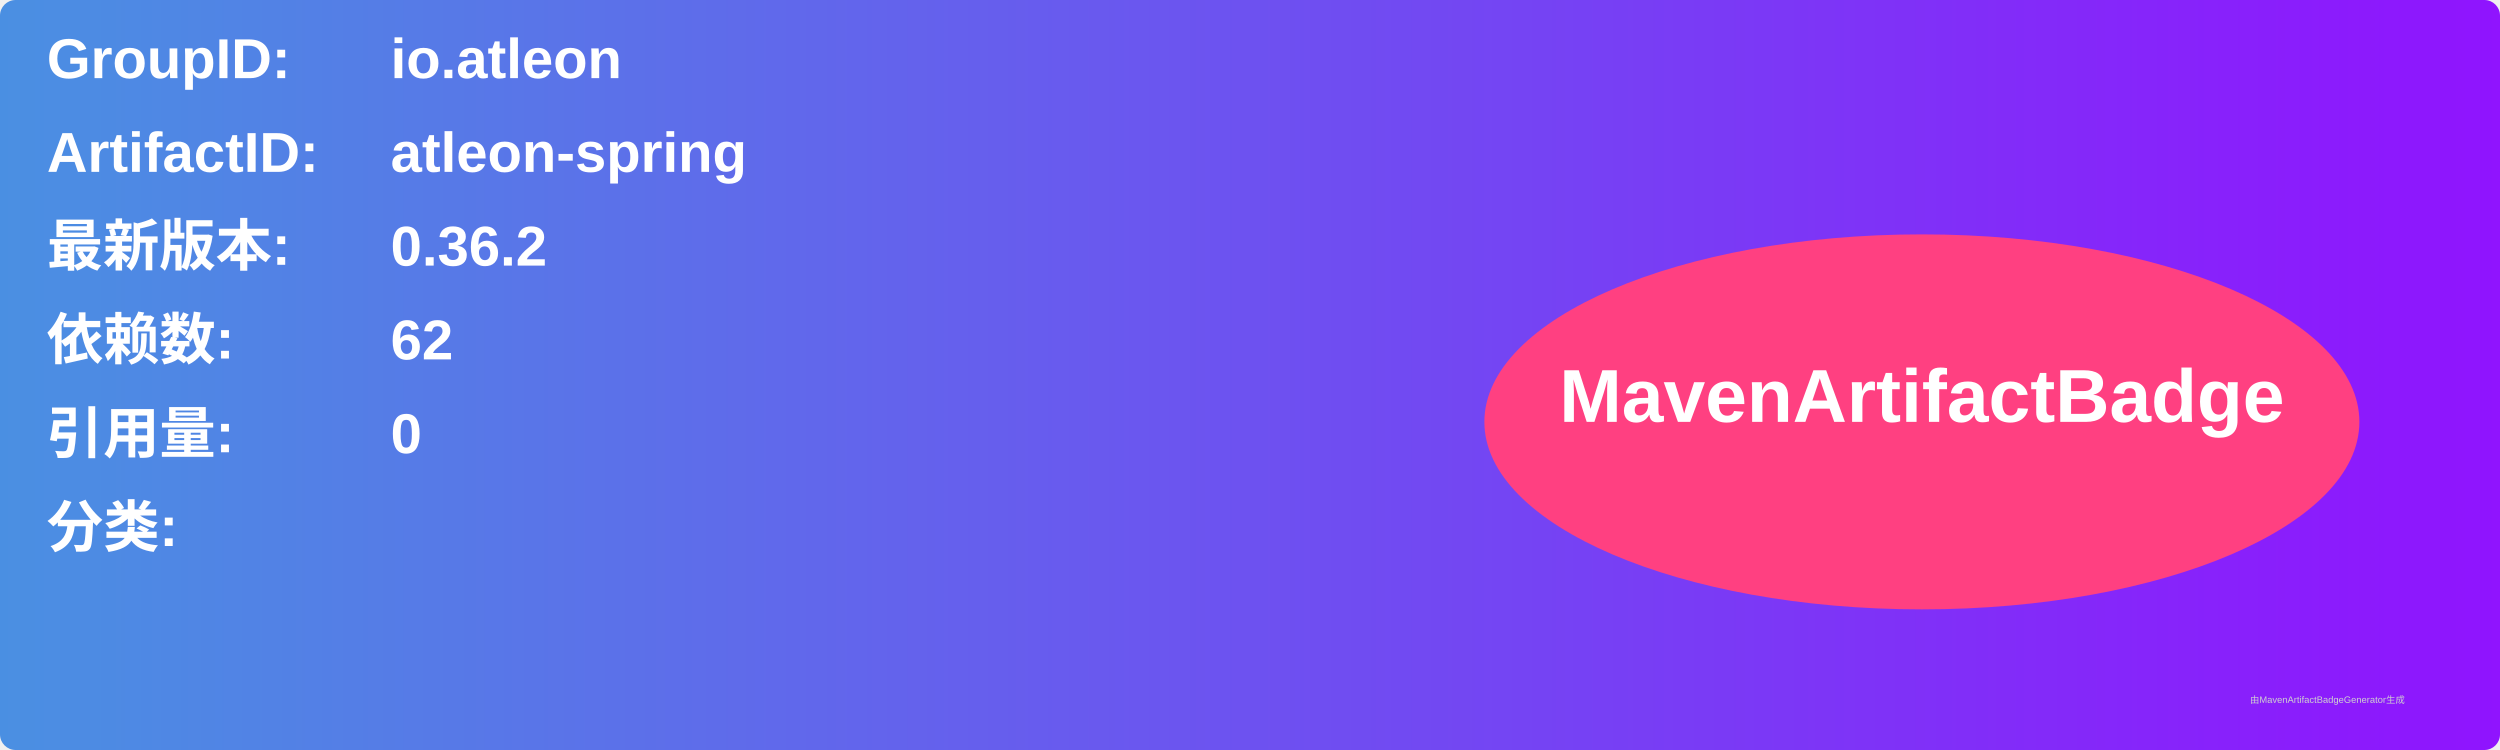
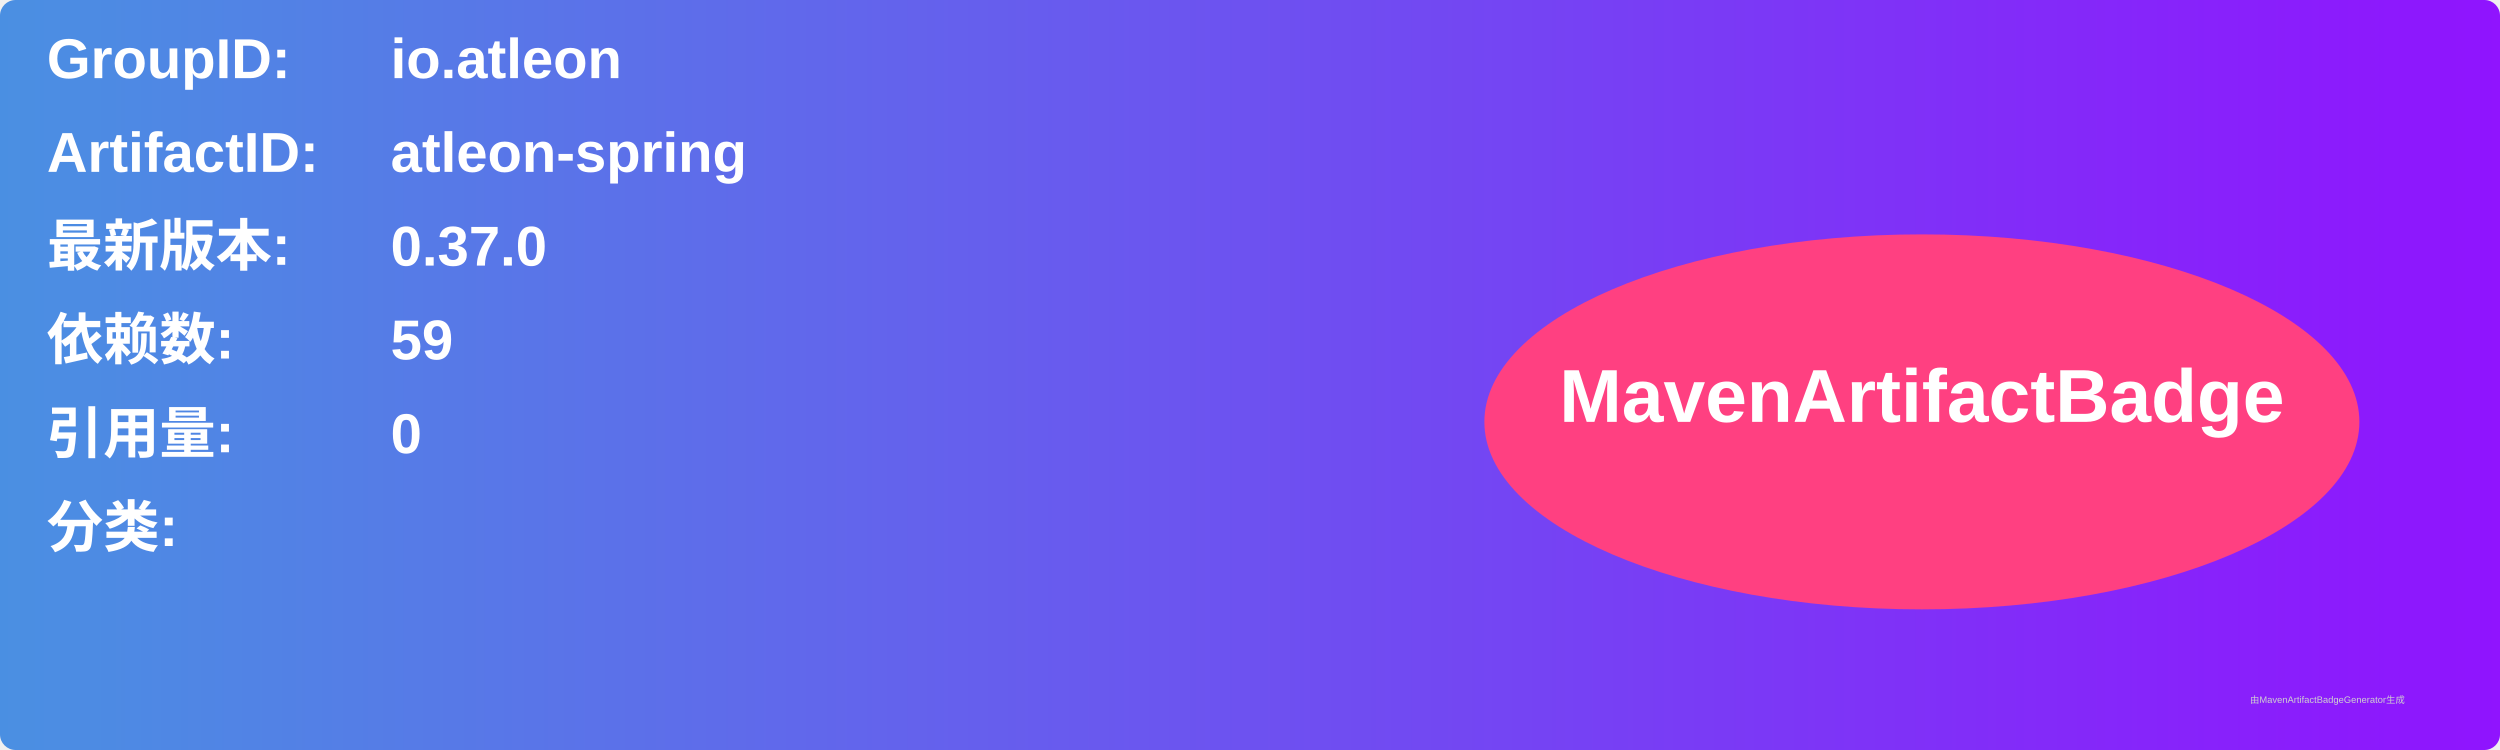
<svg xmlns="http://www.w3.org/2000/svg" width="800" height="240" viewBox="0 0 800 240">
  <linearGradient id="grad" x1="0%" y1="0%" x2="100%" y2="0%">
    <stop offset="0%" stop-color="#4a90e2" />
    <stop offset="100%" stop-color="#9013fe" />
  </linearGradient>
  <rect width="100%" height="100%" rx="5" ry="5" fill="url(#grad)" />
  <g transform="translate(15, 15)">
    <text x="0" y="10" font-family="Arial" font-size="18" fill="white" font-weight="bold" width="260">GroupID:</text>
    <text x="110" y="10" font-family="Arial" font-size="18" fill="white" font-weight="bold" width="460">io.atleon</text>
    <text x="0" y="40" font-family="Arial" font-size="18" fill="white" font-weight="bold" width="260">ArtifactID:</text>
    <text x="110" y="40" font-family="Arial" font-size="18" fill="white" font-weight="bold" width="460">atleon-spring</text>
    <text x="0" y="70" font-family="Arial" font-size="18" fill="white" font-weight="bold">最新版本:</text>
    <text x="110" y="70" font-family="Arial" font-size="18" fill="white" font-weight="bold">
-       <tspan font-weight="bold">0.36.2</tspan>
+       <tspan font-weight="bold">0.37.0</tspan>
    </text>
    <text x="0" y="100" font-family="Arial" font-size="18" fill="white" font-weight="bold">依赖数: </text>
    <text x="110" y="100" font-family="Arial" font-size="18" fill="white">
-       <tspan font-weight="bold">62</tspan>
+       <tspan font-weight="bold">59</tspan>
    </text>
    <text x="0" y="130" font-family="Arial" font-size="18" fill="white" font-weight="bold">引用量: </text>
    <text x="110" y="130" font-family="Arial" font-size="18" fill="white">
      <tspan font-weight="bold">0</tspan>
    </text>
    <text x="0" y="160" font-family="Arial" font-size="18" fill="white" font-weight="bold">分类:</text>
    <text x="10" y="190" font-family="Arial" font-size="10" fill="white">
      <tspan font-weight="bold" />
    </text>
    <ellipse cx="600" cy="120" rx="140" ry="60" fill="#ff4081" />
    <text x="600" y="120" text-anchor="middle" font-family="Arial" font-size="24" fill="white" font-weight="bold">MavenArtifactBadge</text>
  </g>
  <text x="720" y="225" font-family="Arial" font-size="3" fill="#d0d0d0">由MavenArtifactBadgeGenerator生成</text>
</svg>
